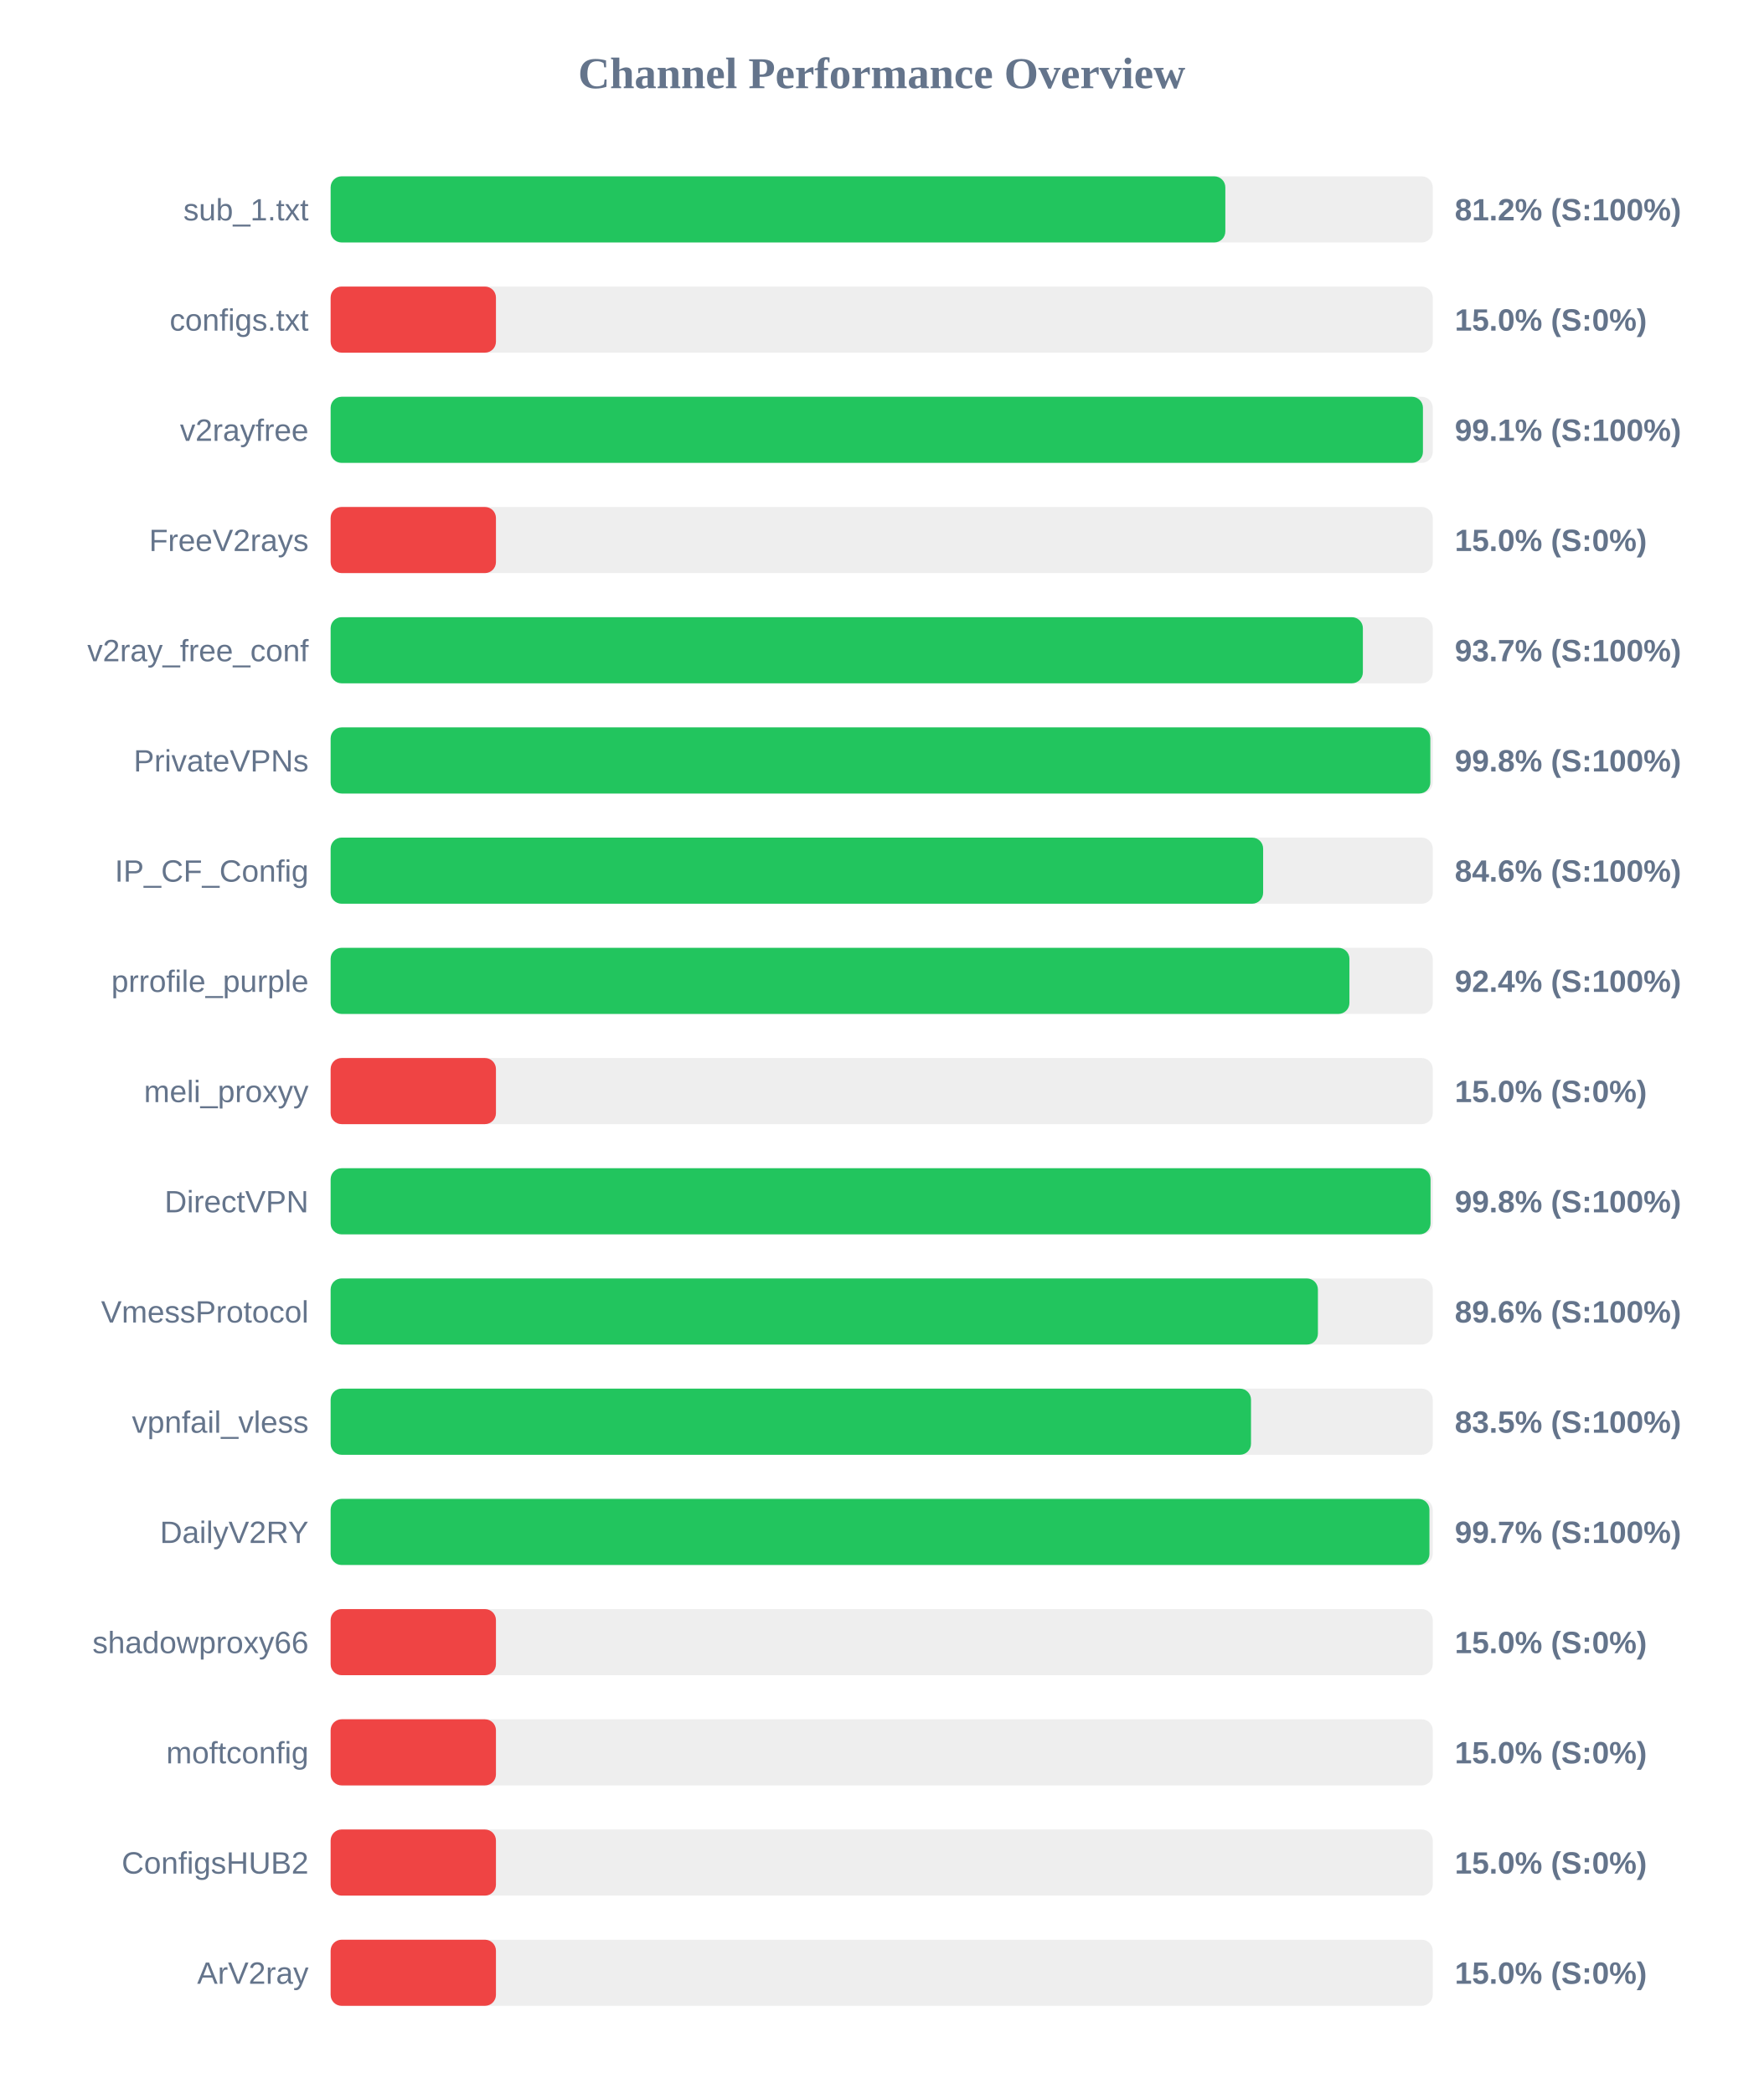
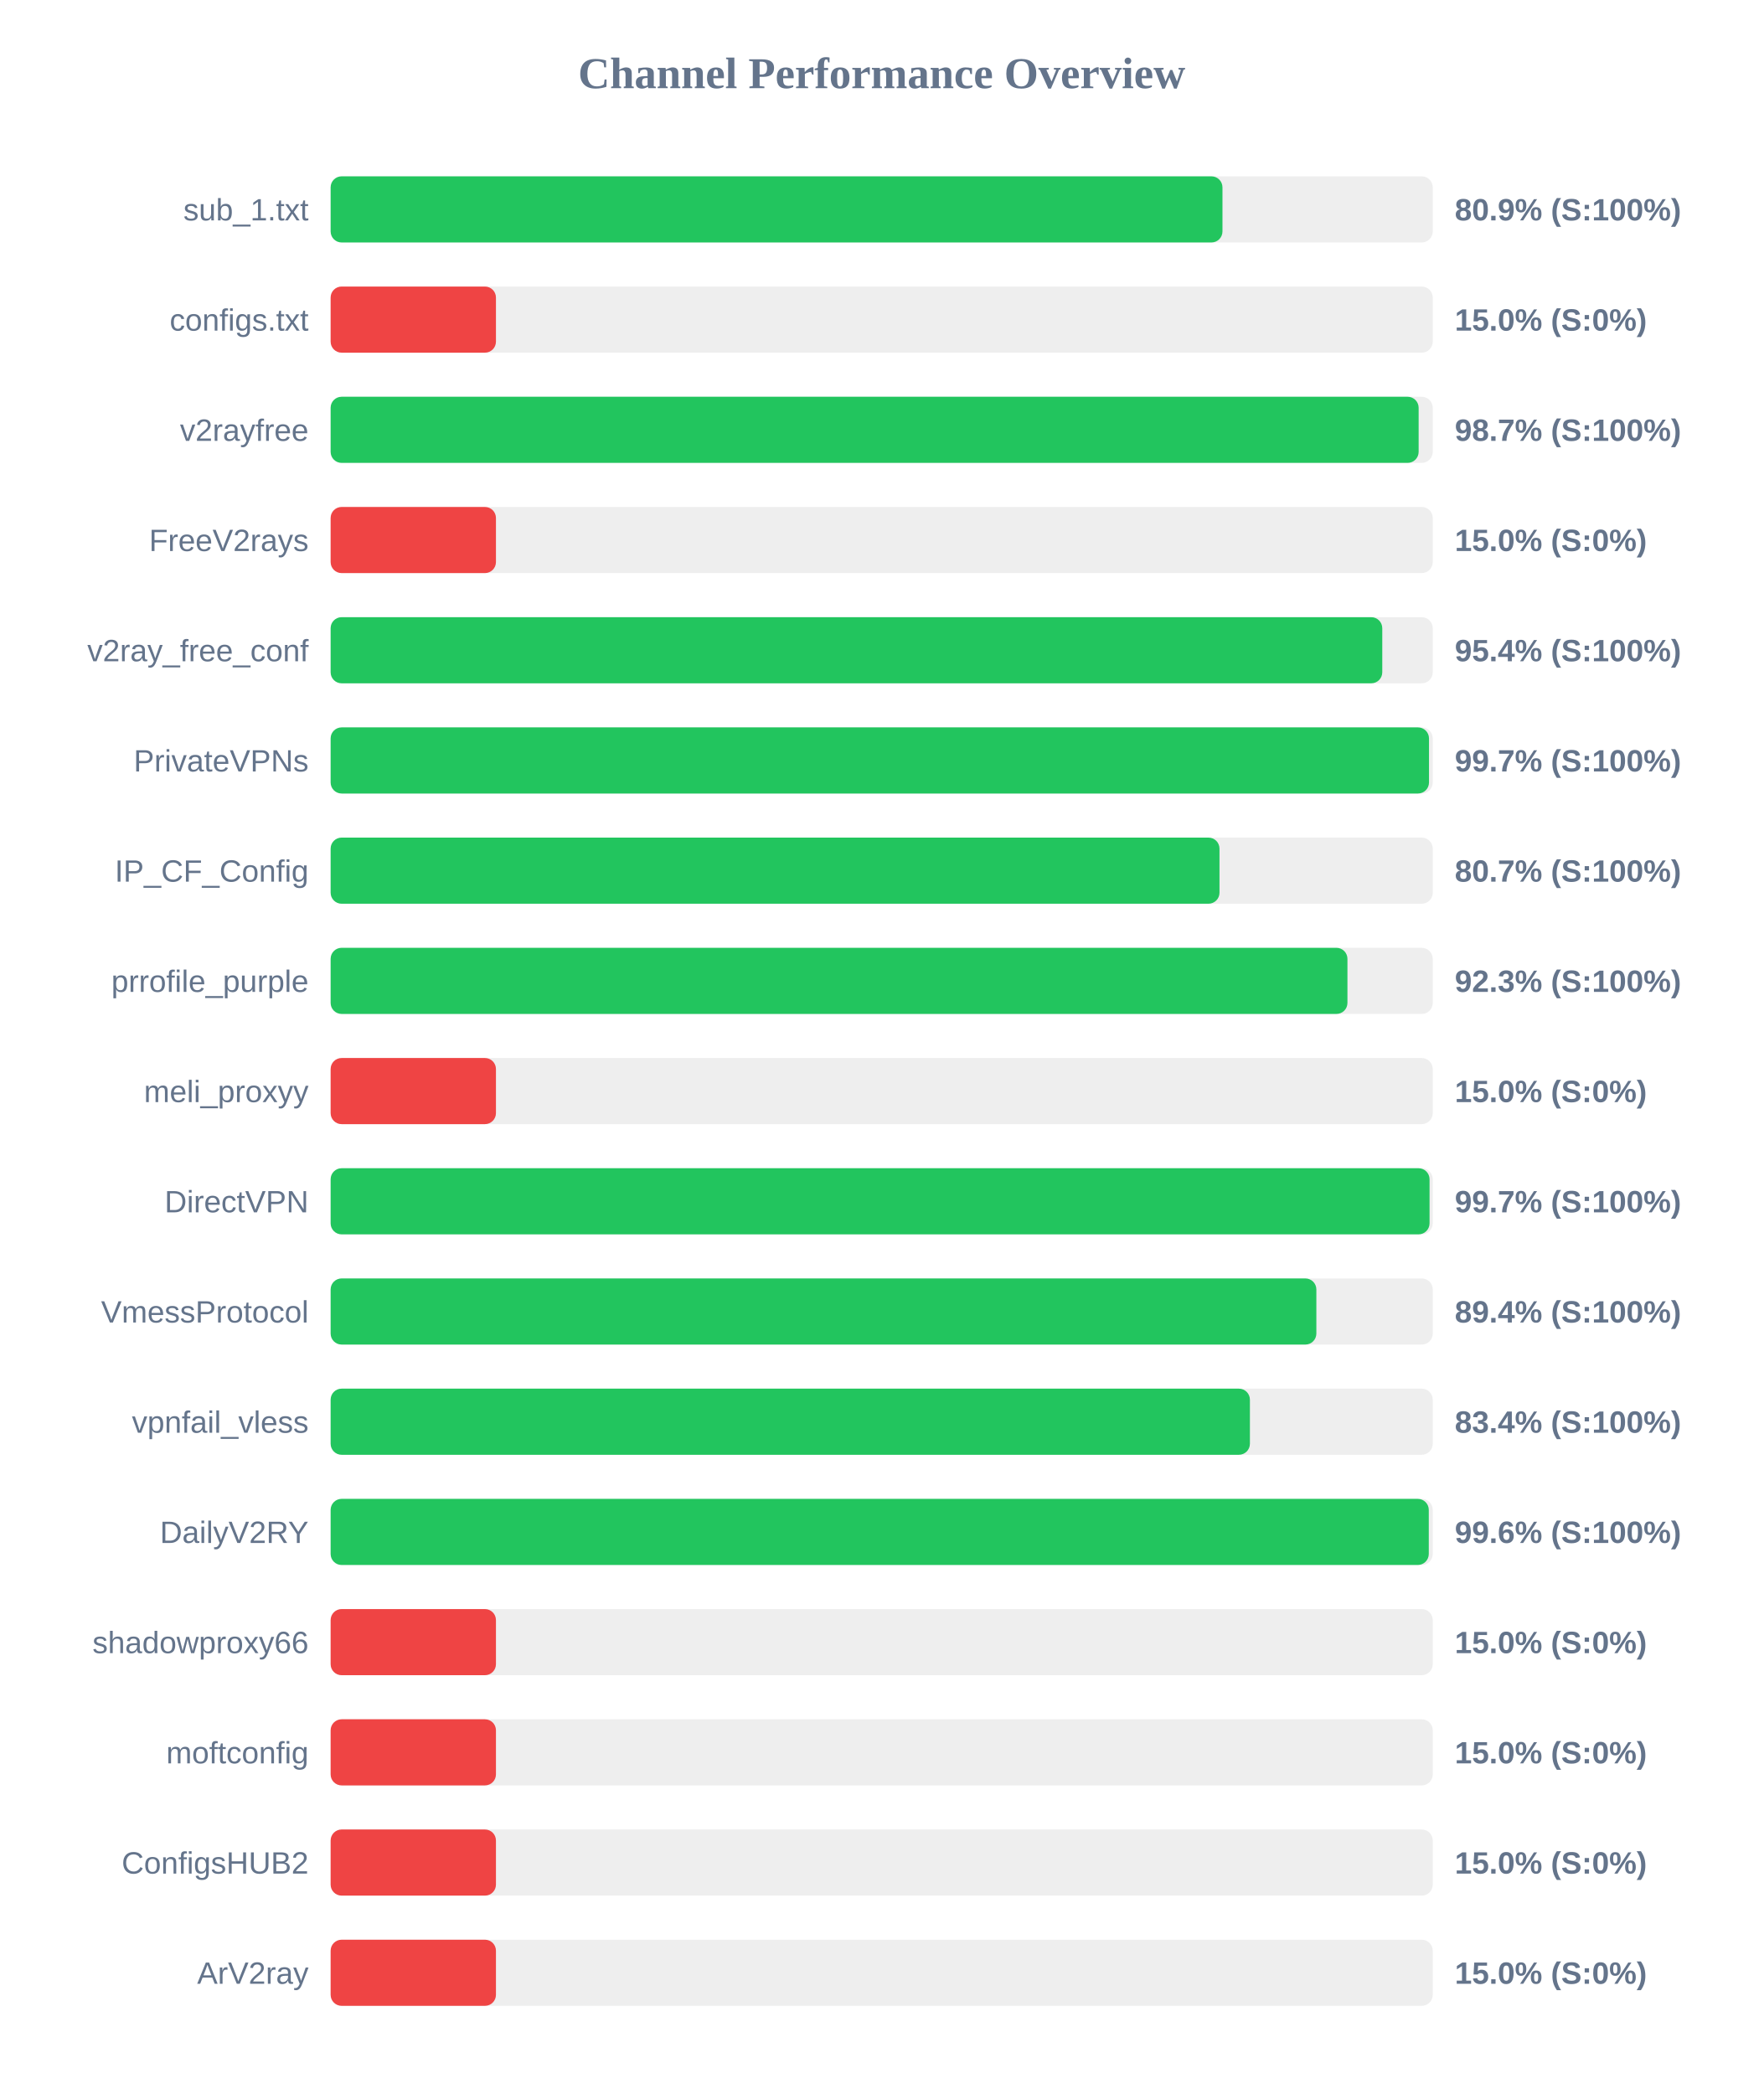
<svg xmlns="http://www.w3.org/2000/svg" width="800" height="950" version="1.1">
  <style>
        .row { font: 14px Arial; fill: #64748b; }
        .score { font: bold 14px Arial; fill: #64748b; }
    </style>
  <text x="400" y="40" text-anchor="middle" font-size="20px" font-weight="bold" fill="#64748b">Channel Performance Overview</text>
  <rect x="150" y="80" width="500" height="30" fill="#eee" rx="5" />
-   <rect x="150" y="80" width="405.9" height="30" fill="#22c55e" rx="5" />
+   <rect x="150" y="80" width="404.6" height="30" fill="#22c55e" rx="5" />
  <text x="140" y="100" text-anchor="end" class="row">sub_1.txt</text>
-   <text x="660" y="100" text-anchor="start" class="score">81.2% (S:100%)</text>
+   <text x="660" y="100" text-anchor="start" class="score">80.9% (S:100%)</text>
  <rect x="150" y="130" width="500" height="30" fill="#eee" rx="5" />
  <rect x="150" y="130" width="75.0" height="30" fill="#ef4444" rx="5" />
  <text x="140" y="150" text-anchor="end" class="row">configs.txt</text>
  <text x="660" y="150" text-anchor="start" class="score">15.0% (S:0%)</text>
  <rect x="150" y="180" width="500" height="30" fill="#eee" rx="5" />
-   <rect x="150" y="180" width="495.55" height="30" fill="#22c55e" rx="5" />
+   <rect x="150" y="180" width="493.6" height="30" fill="#22c55e" rx="5" />
  <text x="140" y="200" text-anchor="end" class="row">v2rayfree</text>
-   <text x="660" y="200" text-anchor="start" class="score">99.1% (S:100%)</text>
+   <text x="660" y="200" text-anchor="start" class="score">98.7% (S:100%)</text>
  <rect x="150" y="230" width="500" height="30" fill="#eee" rx="5" />
  <rect x="150" y="230" width="75.0" height="30" fill="#ef4444" rx="5" />
  <text x="140" y="250" text-anchor="end" class="row">FreeV2rays</text>
  <text x="660" y="250" text-anchor="start" class="score">15.0% (S:0%)</text>
  <rect x="150" y="280" width="500" height="30" fill="#eee" rx="5" />
-   <rect x="150" y="280" width="468.3" height="30" fill="#22c55e" rx="5" />
+   <rect x="150" y="280" width="477.1" height="30" fill="#22c55e" rx="5" />
  <text x="140" y="300" text-anchor="end" class="row">v2ray_free_conf</text>
-   <text x="660" y="300" text-anchor="start" class="score">93.7% (S:100%)</text>
+   <text x="660" y="300" text-anchor="start" class="score">95.4% (S:100%)</text>
  <rect x="150" y="330" width="500" height="30" fill="#eee" rx="5" />
-   <rect x="150" y="330" width="498.9" height="30" fill="#22c55e" rx="5" />
+   <rect x="150" y="330" width="498.3" height="30" fill="#22c55e" rx="5" />
  <text x="140" y="350" text-anchor="end" class="row">PrivateVPNs</text>
-   <text x="660" y="350" text-anchor="start" class="score">99.8% (S:100%)</text>
+   <text x="660" y="350" text-anchor="start" class="score">99.7% (S:100%)</text>
  <rect x="150" y="380" width="500" height="30" fill="#eee" rx="5" />
-   <rect x="150" y="380" width="423.05" height="30" fill="#22c55e" rx="5" />
+   <rect x="150" y="380" width="403.25" height="30" fill="#22c55e" rx="5" />
  <text x="140" y="400" text-anchor="end" class="row">IP_CF_Config</text>
-   <text x="660" y="400" text-anchor="start" class="score">84.6% (S:100%)</text>
+   <text x="660" y="400" text-anchor="start" class="score">80.7% (S:100%)</text>
  <rect x="150" y="430" width="500" height="30" fill="#eee" rx="5" />
-   <rect x="150" y="430" width="462.2" height="30" fill="#22c55e" rx="5" />
+   <rect x="150" y="430" width="461.3" height="30" fill="#22c55e" rx="5" />
  <text x="140" y="450" text-anchor="end" class="row">prrofile_purple</text>
-   <text x="660" y="450" text-anchor="start" class="score">92.4% (S:100%)</text>
+   <text x="660" y="450" text-anchor="start" class="score">92.3% (S:100%)</text>
  <rect x="150" y="480" width="500" height="30" fill="#eee" rx="5" />
  <rect x="150" y="480" width="75.0" height="30" fill="#ef4444" rx="5" />
  <text x="140" y="500" text-anchor="end" class="row">meli_proxyy</text>
  <text x="660" y="500" text-anchor="start" class="score">15.0% (S:0%)</text>
  <rect x="150" y="530" width="500" height="30" fill="#eee" rx="5" />
-   <rect x="150" y="530" width="499.0" height="30" fill="#22c55e" rx="5" />
+   <rect x="150" y="530" width="498.55" height="30" fill="#22c55e" rx="5" />
  <text x="140" y="550" text-anchor="end" class="row">DirectVPN</text>
-   <text x="660" y="550" text-anchor="start" class="score">99.8% (S:100%)</text>
+   <text x="660" y="550" text-anchor="start" class="score">99.7% (S:100%)</text>
  <rect x="150" y="580" width="500" height="30" fill="#eee" rx="5" />
-   <rect x="150" y="580" width="447.9" height="30" fill="#22c55e" rx="5" />
+   <rect x="150" y="580" width="447.2" height="30" fill="#22c55e" rx="5" />
  <text x="140" y="600" text-anchor="end" class="row">VmessProtocol</text>
-   <text x="660" y="600" text-anchor="start" class="score">89.6% (S:100%)</text>
+   <text x="660" y="600" text-anchor="start" class="score">89.4% (S:100%)</text>
  <rect x="150" y="630" width="500" height="30" fill="#eee" rx="5" />
-   <rect x="150" y="630" width="417.55" height="30" fill="#22c55e" rx="5" />
+   <rect x="150" y="630" width="417.05" height="30" fill="#22c55e" rx="5" />
  <text x="140" y="650" text-anchor="end" class="row">vpnfail_vless</text>
-   <text x="660" y="650" text-anchor="start" class="score">83.5% (S:100%)</text>
+   <text x="660" y="650" text-anchor="start" class="score">83.4% (S:100%)</text>
  <rect x="150" y="680" width="500" height="30" fill="#eee" rx="5" />
-   <rect x="150" y="680" width="498.5" height="30" fill="#22c55e" rx="5" />
+   <rect x="150" y="680" width="498.2" height="30" fill="#22c55e" rx="5" />
  <text x="140" y="700" text-anchor="end" class="row">DailyV2RY</text>
-   <text x="660" y="700" text-anchor="start" class="score">99.7% (S:100%)</text>
+   <text x="660" y="700" text-anchor="start" class="score">99.6% (S:100%)</text>
  <rect x="150" y="730" width="500" height="30" fill="#eee" rx="5" />
  <rect x="150" y="730" width="75.0" height="30" fill="#ef4444" rx="5" />
  <text x="140" y="750" text-anchor="end" class="row">shadowproxy66</text>
  <text x="660" y="750" text-anchor="start" class="score">15.0% (S:0%)</text>
  <rect x="150" y="780" width="500" height="30" fill="#eee" rx="5" />
  <rect x="150" y="780" width="75.0" height="30" fill="#ef4444" rx="5" />
  <text x="140" y="800" text-anchor="end" class="row">moftconfig</text>
  <text x="660" y="800" text-anchor="start" class="score">15.0% (S:0%)</text>
  <rect x="150" y="830" width="500" height="30" fill="#eee" rx="5" />
  <rect x="150" y="830" width="75.0" height="30" fill="#ef4444" rx="5" />
  <text x="140" y="850" text-anchor="end" class="row">ConfigsHUB2</text>
  <text x="660" y="850" text-anchor="start" class="score">15.0% (S:0%)</text>
  <rect x="150" y="880" width="500" height="30" fill="#eee" rx="5" />
  <rect x="150" y="880" width="75.0" height="30" fill="#ef4444" rx="5" />
  <text x="140" y="900" text-anchor="end" class="row">ArV2ray</text>
  <text x="660" y="900" text-anchor="start" class="score">15.0% (S:0%)</text>
</svg>
